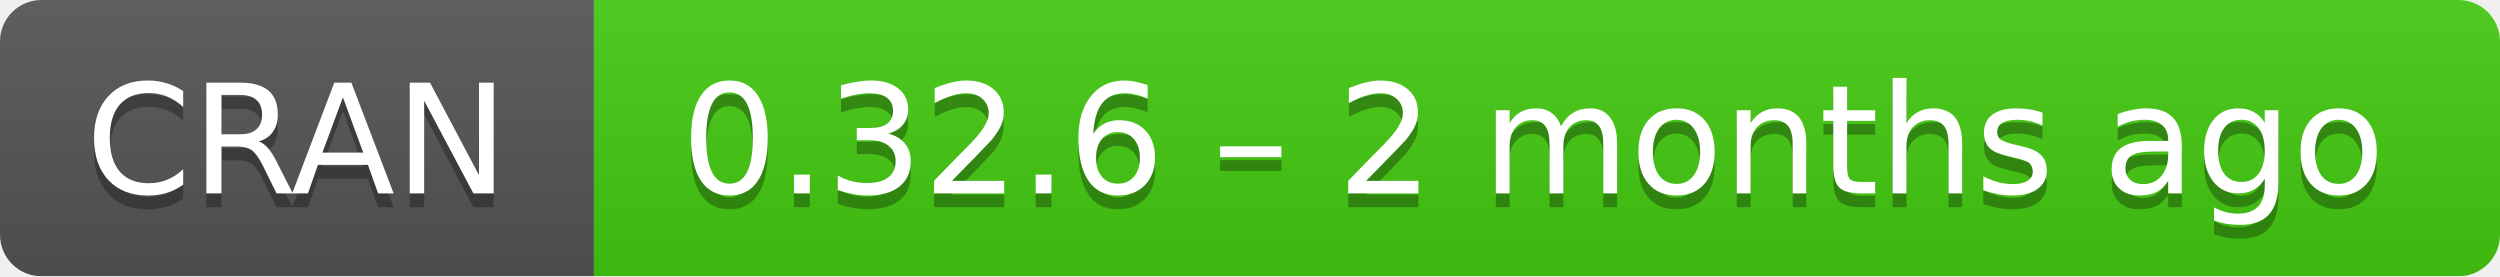
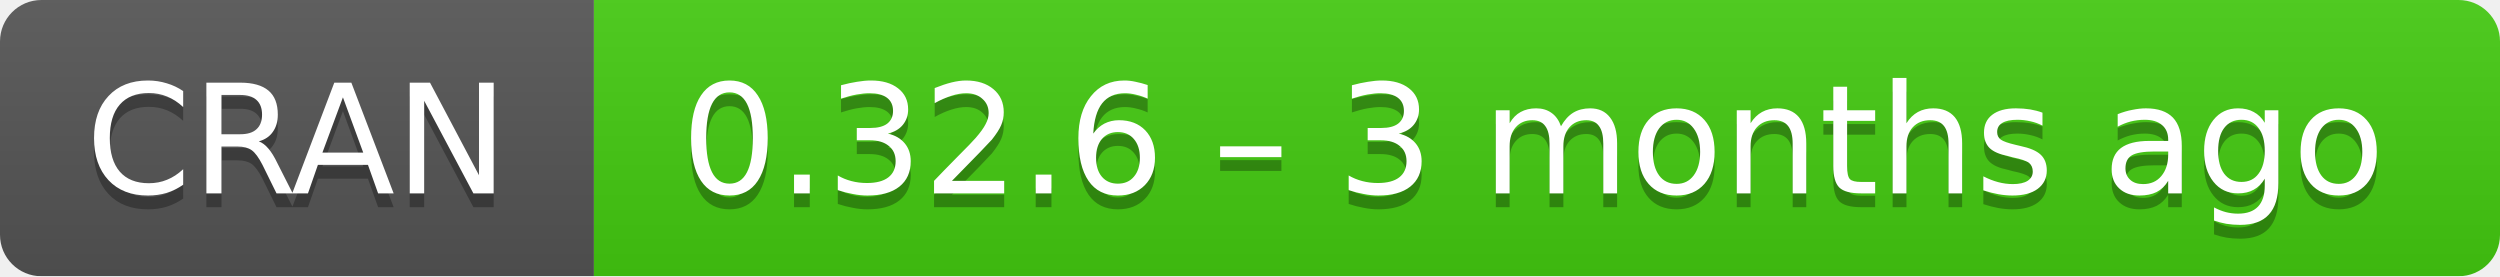
- <svg xmlns="http://www.w3.org/2000/svg" width="181" height="20" aria-label="CRAN 0.32.6 – 2 months ago">
+ <svg xmlns="http://www.w3.org/2000/svg" width="181" height="20" aria-label="CRAN 0.32.6 – 3 months ago">
  <linearGradient id="b" x2="0" y2="100%">
    <stop offset="0" stop-color="#bbb" stop-opacity=".1" />
    <stop offset="1" stop-opacity=".1" />
  </linearGradient>
  <mask id="a">
    <rect width="181" height="20" rx="3" fill="#fff" />
  </mask>
  <g mask="url(#a)">
    <path fill="#555" d="M0 0h43v20H0z" />
    <path fill="#4c1" d="M43 0h159v20H43z" />
    <path fill="url(#b)" d="M0 0h181v20H0z" />
  </g>
  <g fill="#fff" text-anchor="middle" font-family="DejaVu Sans,Verdana,Geneva,sans-serif" font-size="11">
    <text x="21.5" y="15" fill="#010101" fill-opacity=".3">
      CRAN
    </text>
    <text x="21.5" y="14">
      CRAN
    </text>
    <text x="111" y="15" fill="#010101" fill-opacity=".3">
-       0.32.6 – 2 months ago
+       0.32.6 – 3 months ago
    </text>
    <text x="111" y="14">
-       0.32.6 – 2 months ago
+       0.32.6 – 3 months ago
    </text>
  </g>
</svg>
